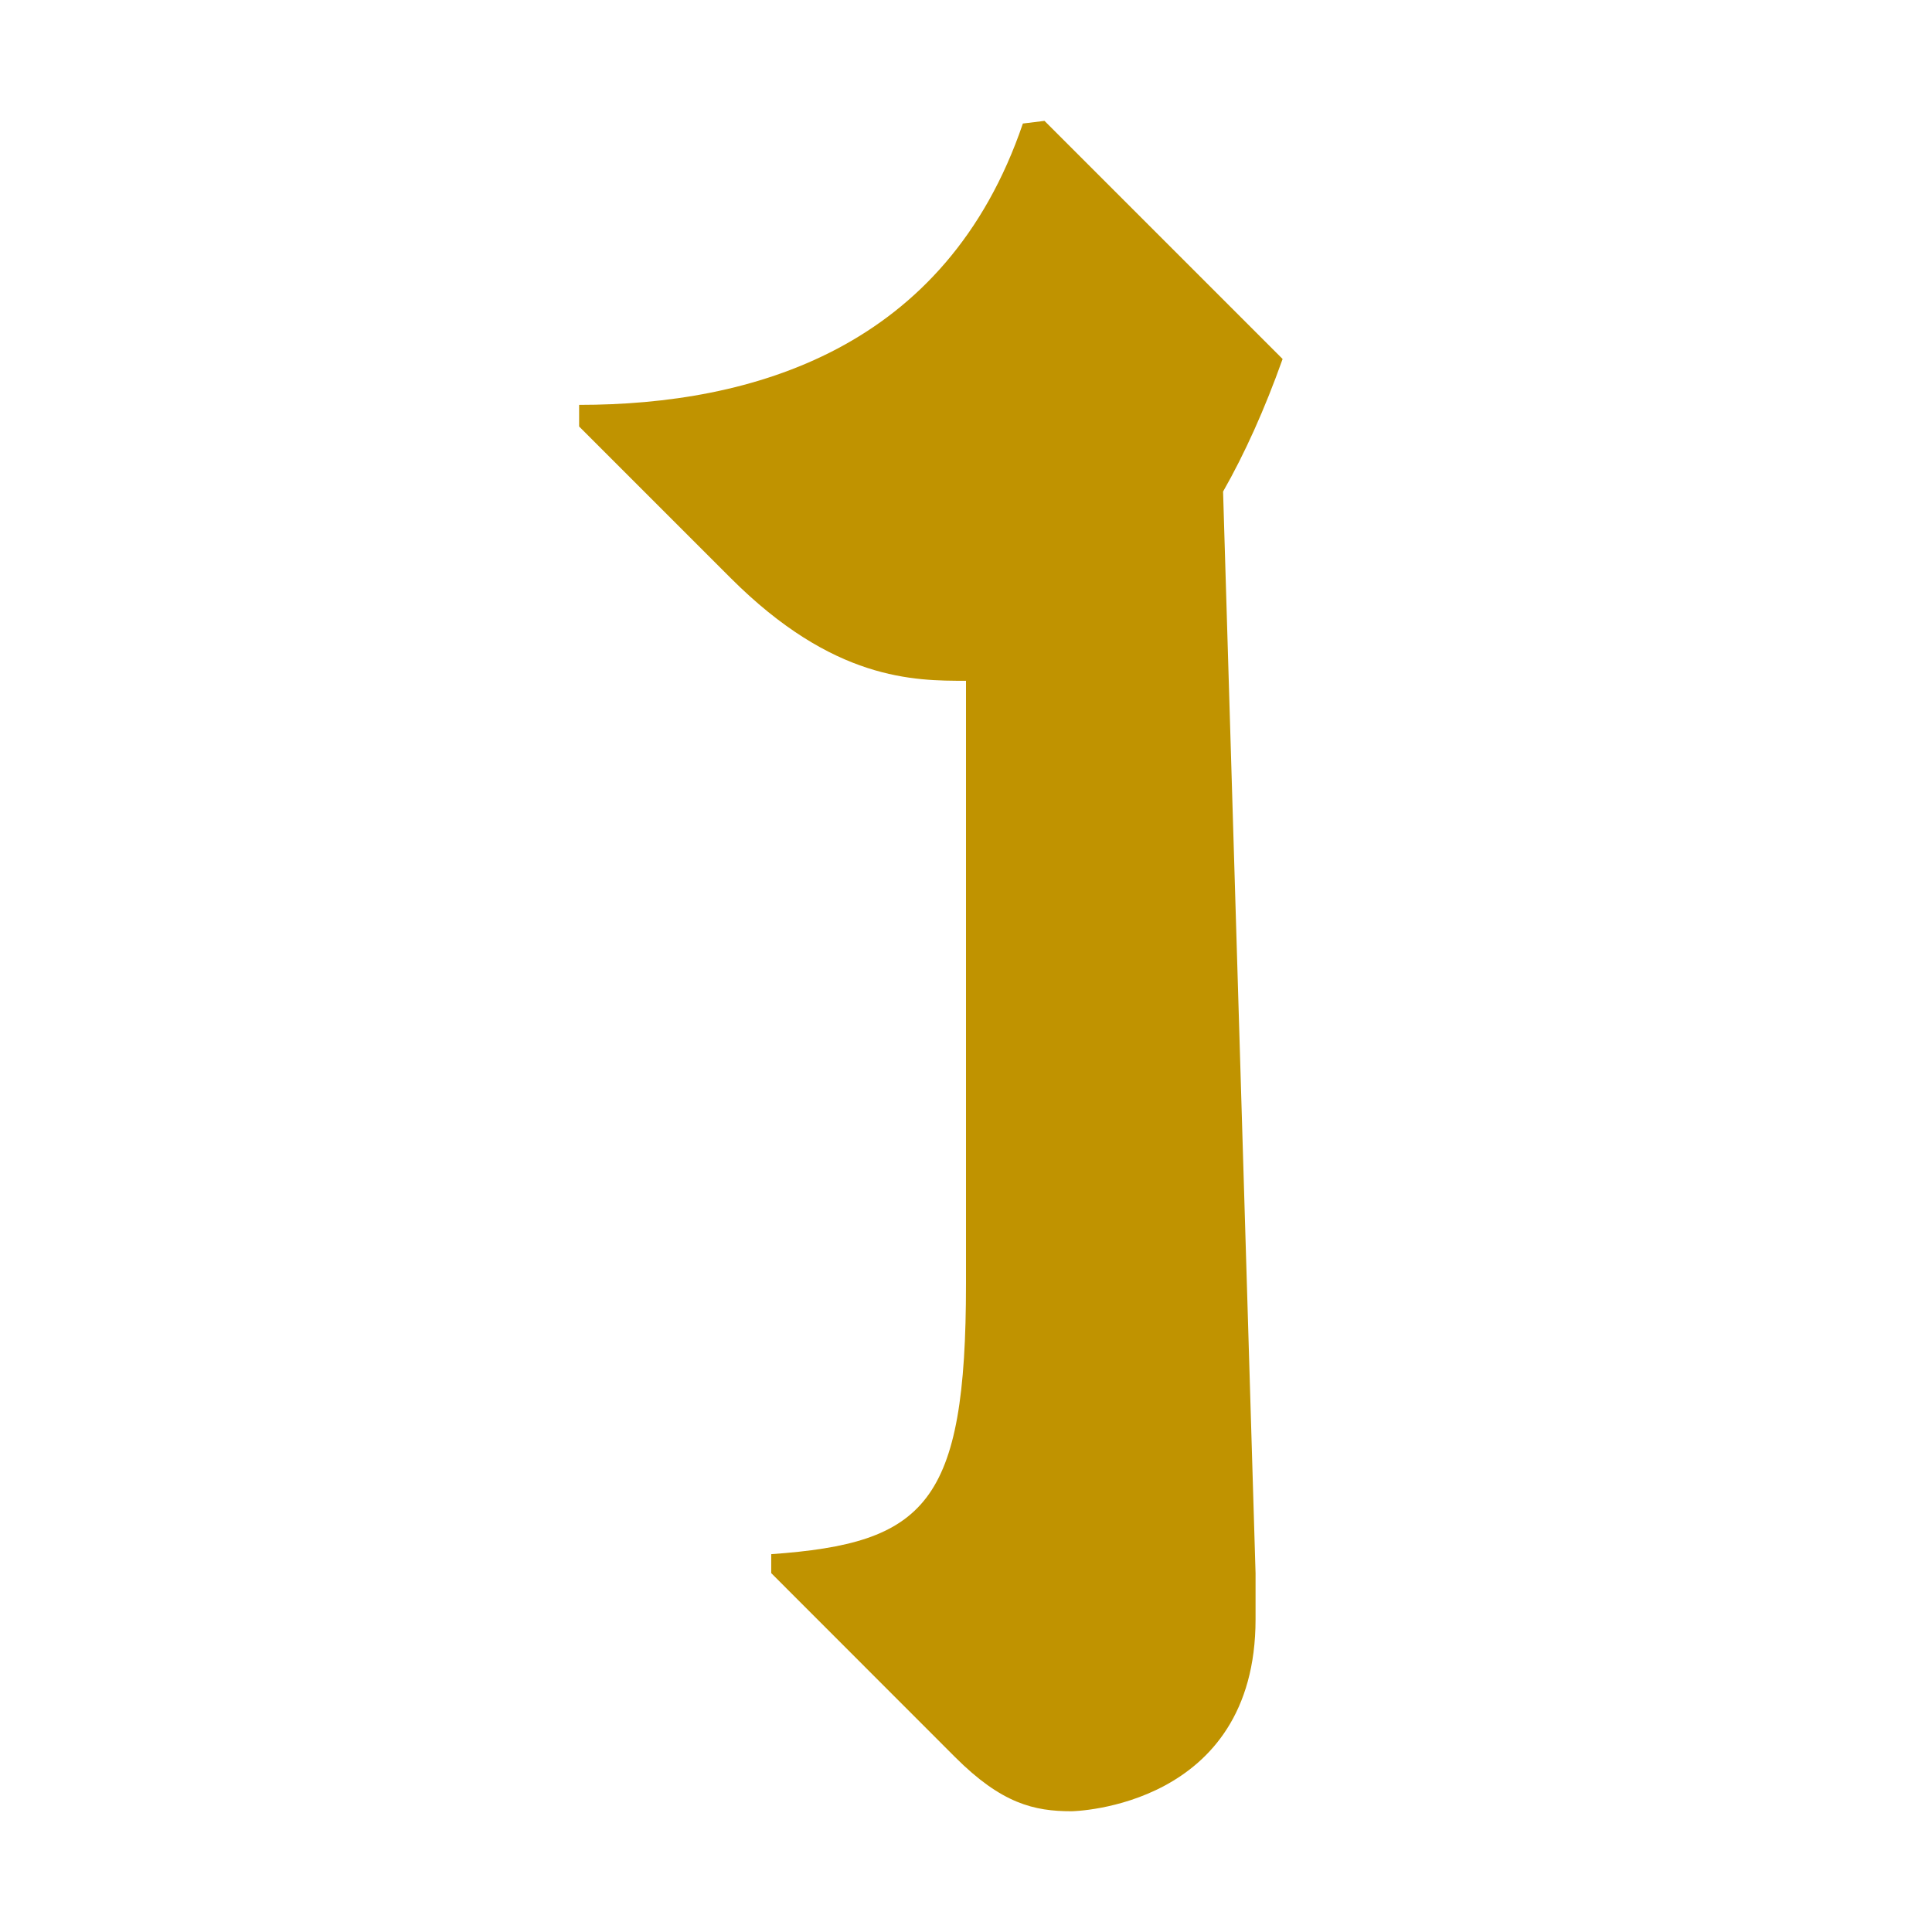
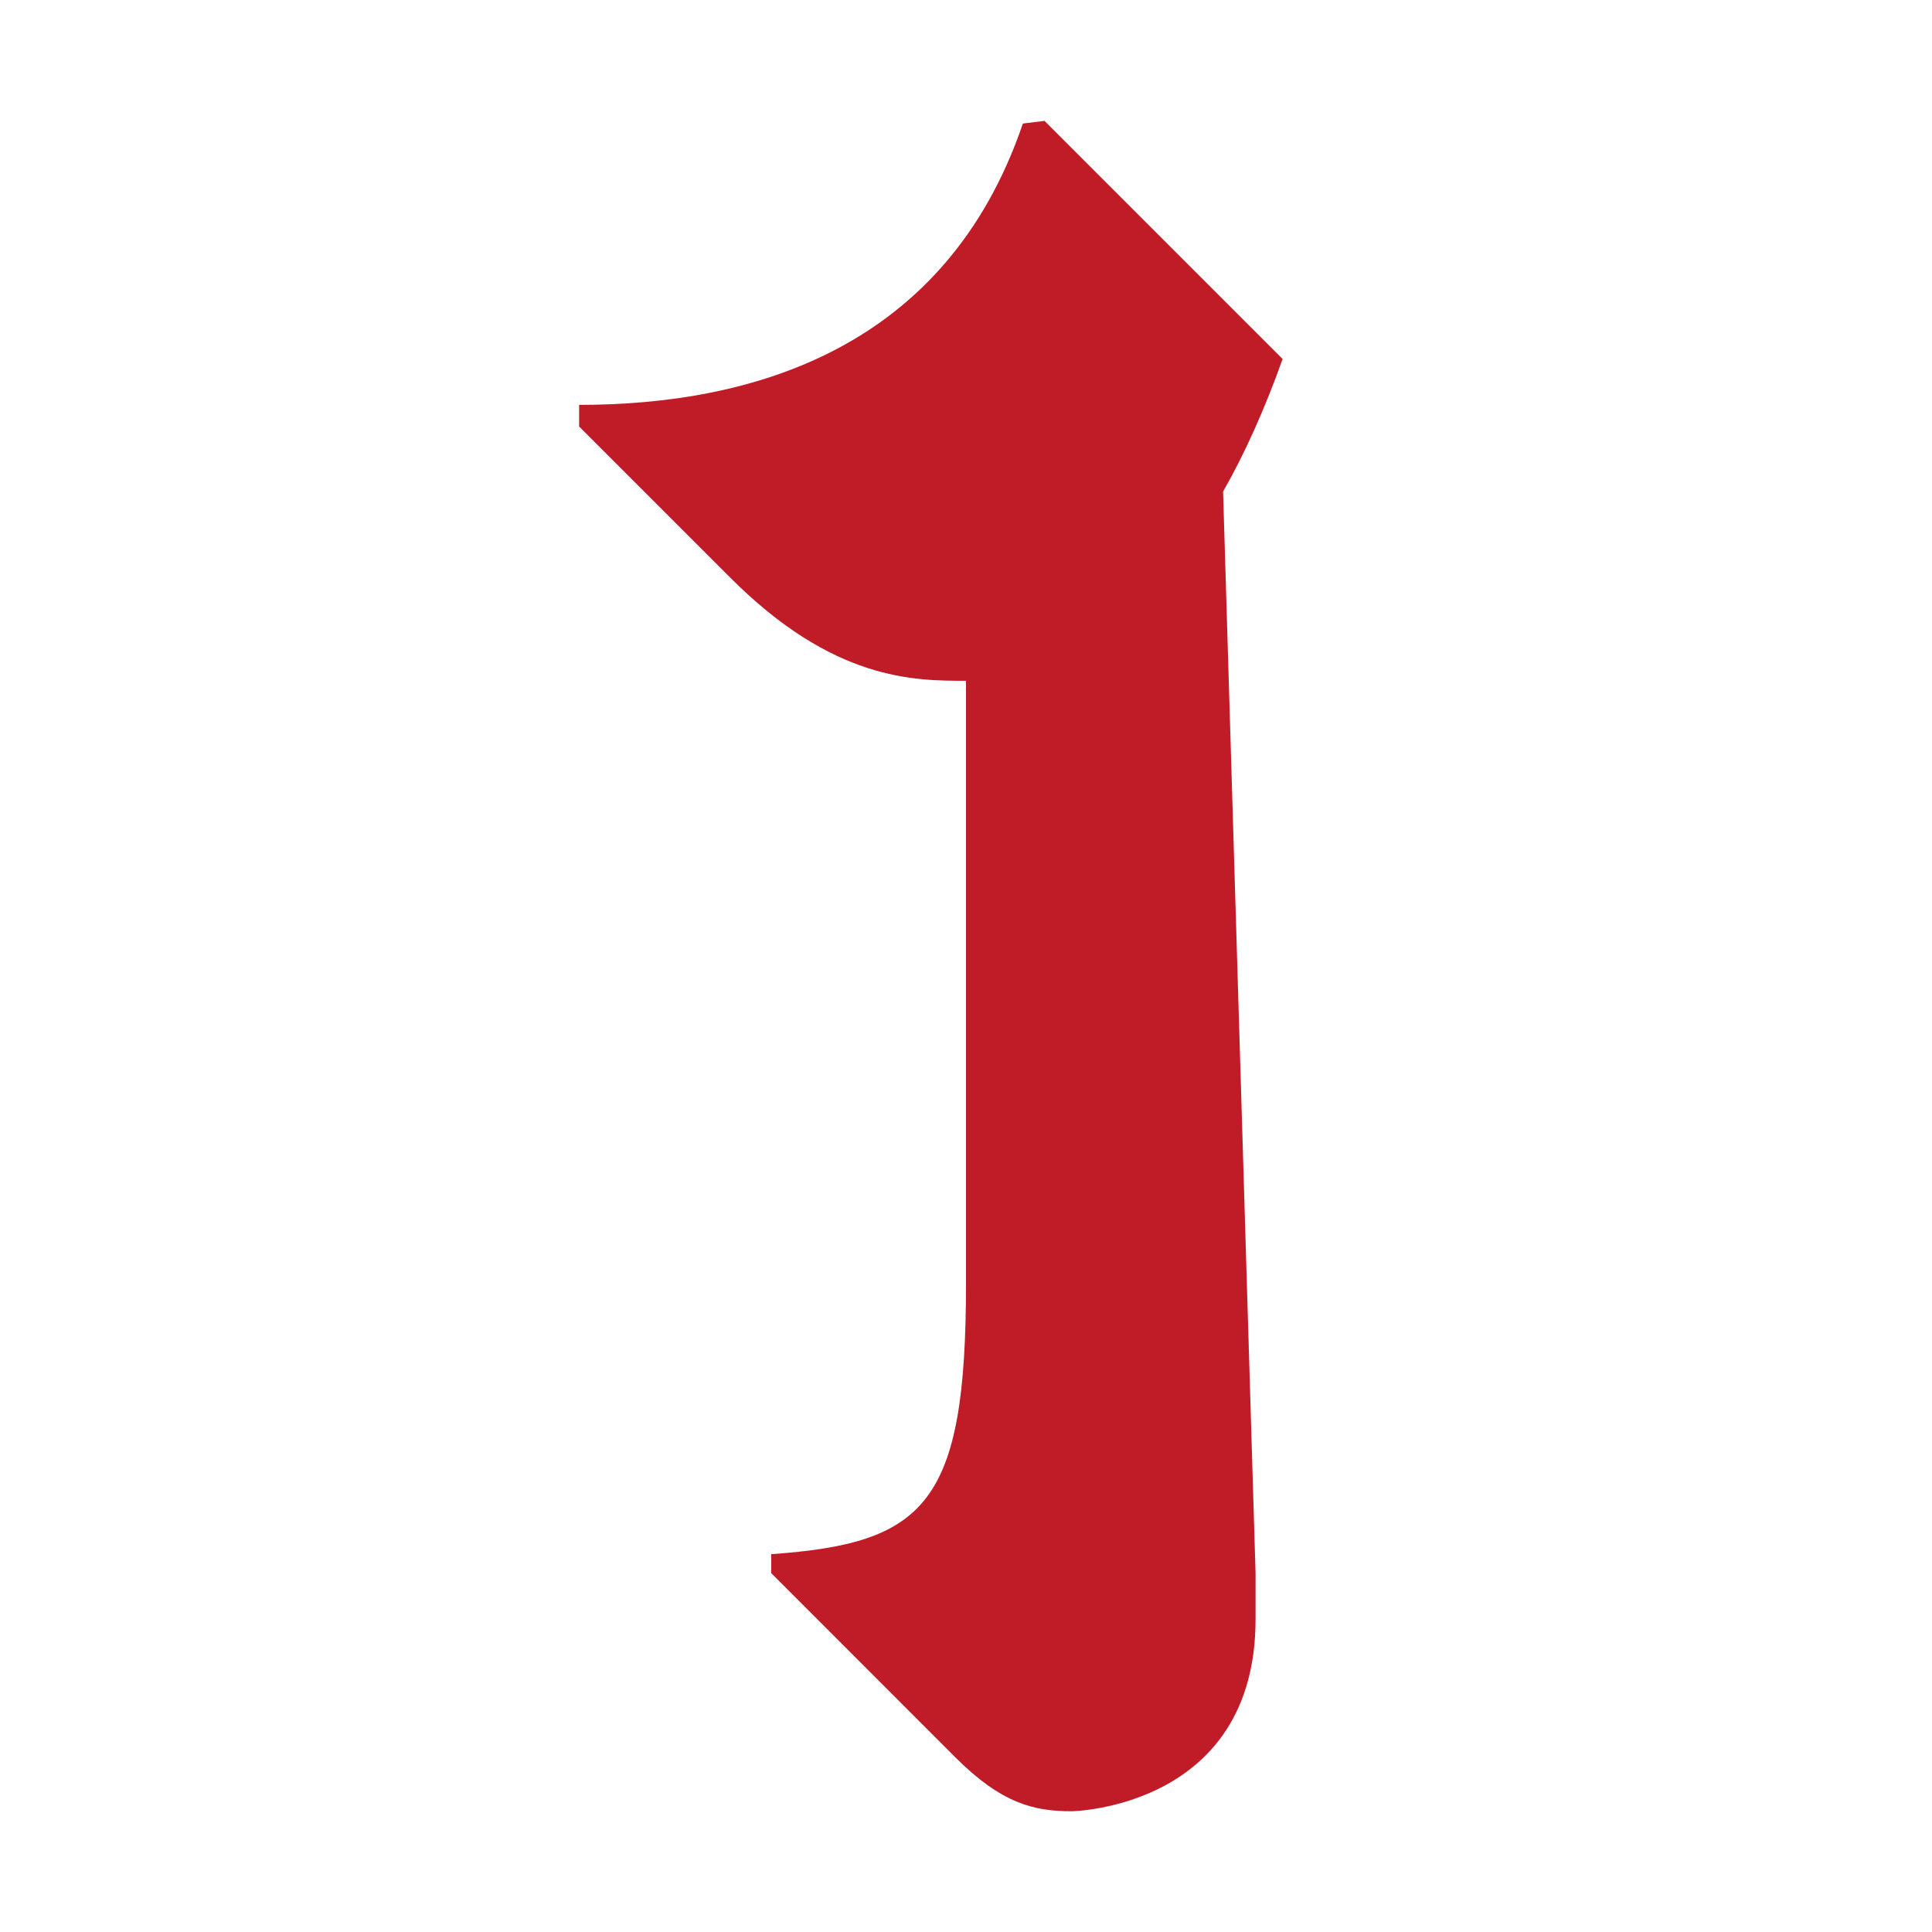
<svg xmlns="http://www.w3.org/2000/svg" width="16" height="16" viewBox="0 0 16 16" version="1.1" id="svg5" xml:space="preserve">
  <defs id="defs2" />
  <g id="layer1">
-     <path d="M 6.387,12.871 C 7.664,12.78 8,12.458 8,10.63 V 5.638 c -0.43,0 -1.098,0 -1.949,-0.851 L 4.796,3.532 V 3.353 c 1.432,0 3.039,-0.461 3.675,-2.33 l 0.179,-0.022 1.972,1.972 c -0.149,0.418 -0.314,0.784 -0.493,1.098 l 0.269,8.958 v 0.381 C 10.398,14.966 8.896,15 8.874,15 8.564,15 8.295,14.937 7.91,14.552 L 6.387,13.028 Z" id="path502" style="fill:#c09300;stroke-width:1;fill-opacity:1" />
+     <path d="M 6.387,12.871 C 7.664,12.78 8,12.458 8,10.63 V 5.638 c -0.43,0 -1.098,0 -1.949,-0.851 L 4.796,3.532 V 3.353 c 1.432,0 3.039,-0.461 3.675,-2.33 l 0.179,-0.022 1.972,1.972 c -0.149,0.418 -0.314,0.784 -0.493,1.098 l 0.269,8.958 v 0.381 C 10.398,14.966 8.896,15 8.874,15 8.564,15 8.295,14.937 7.91,14.552 L 6.387,13.028 Z" id="path502" style="fill:#c01c28;stroke-width:1;fill-opacity:1" />
  </g>
</svg>
